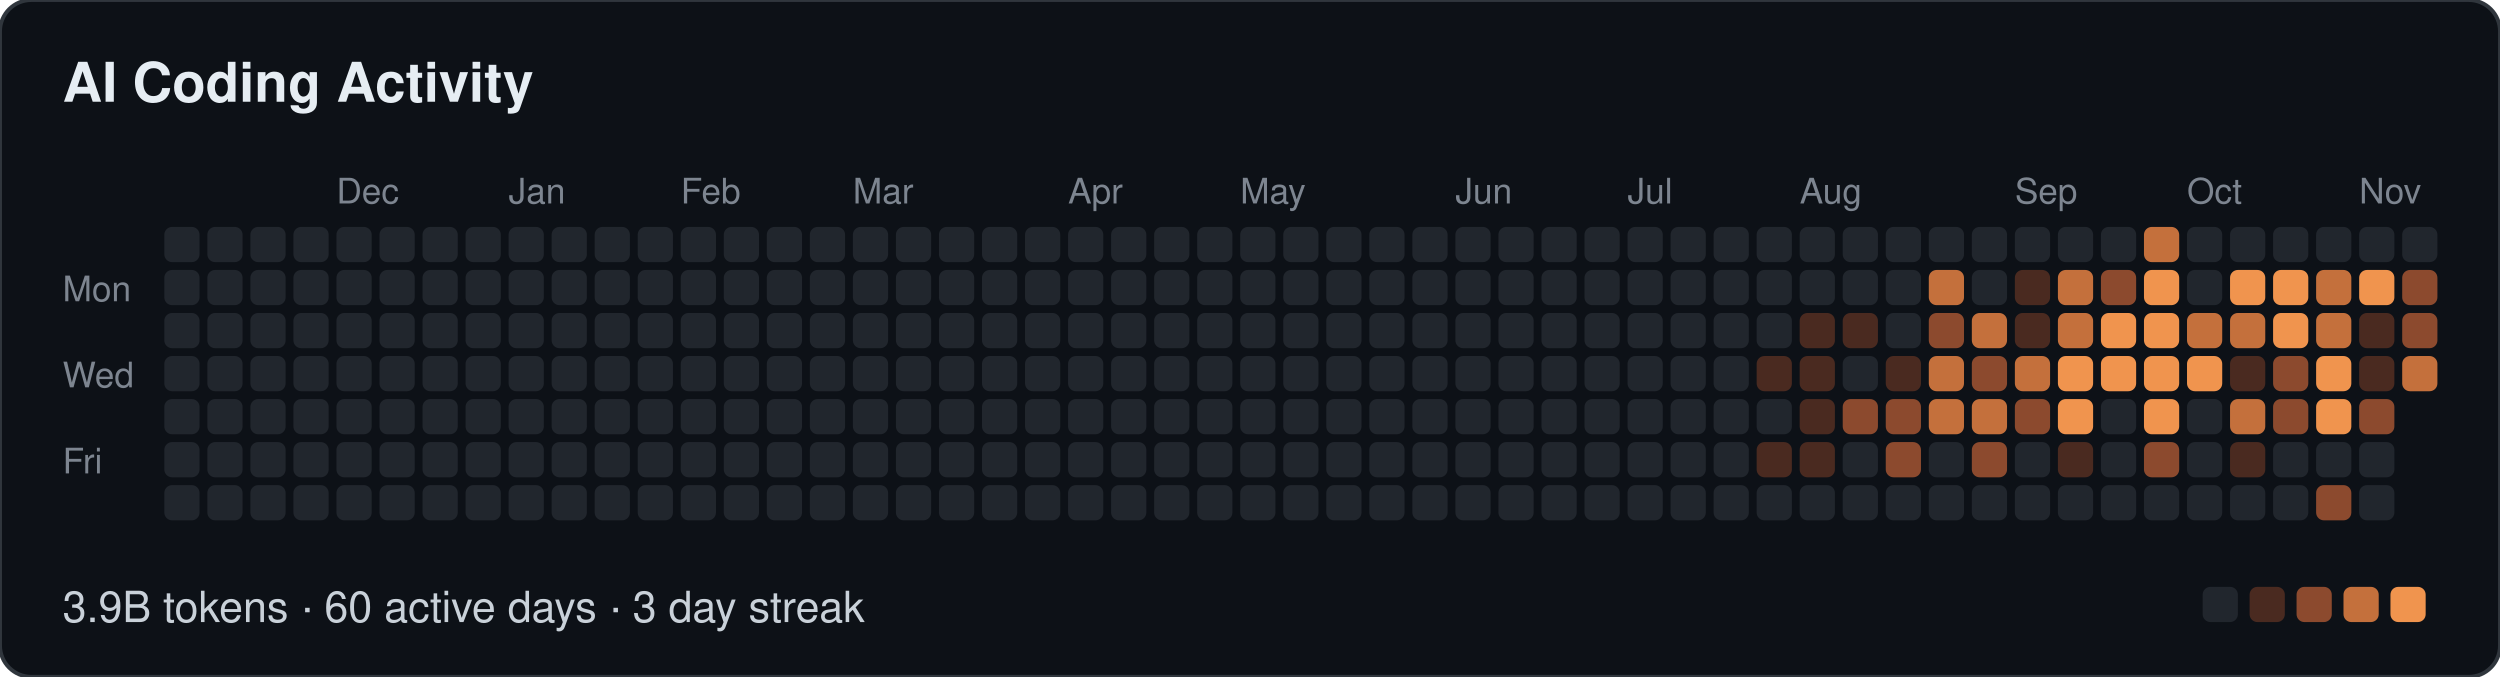
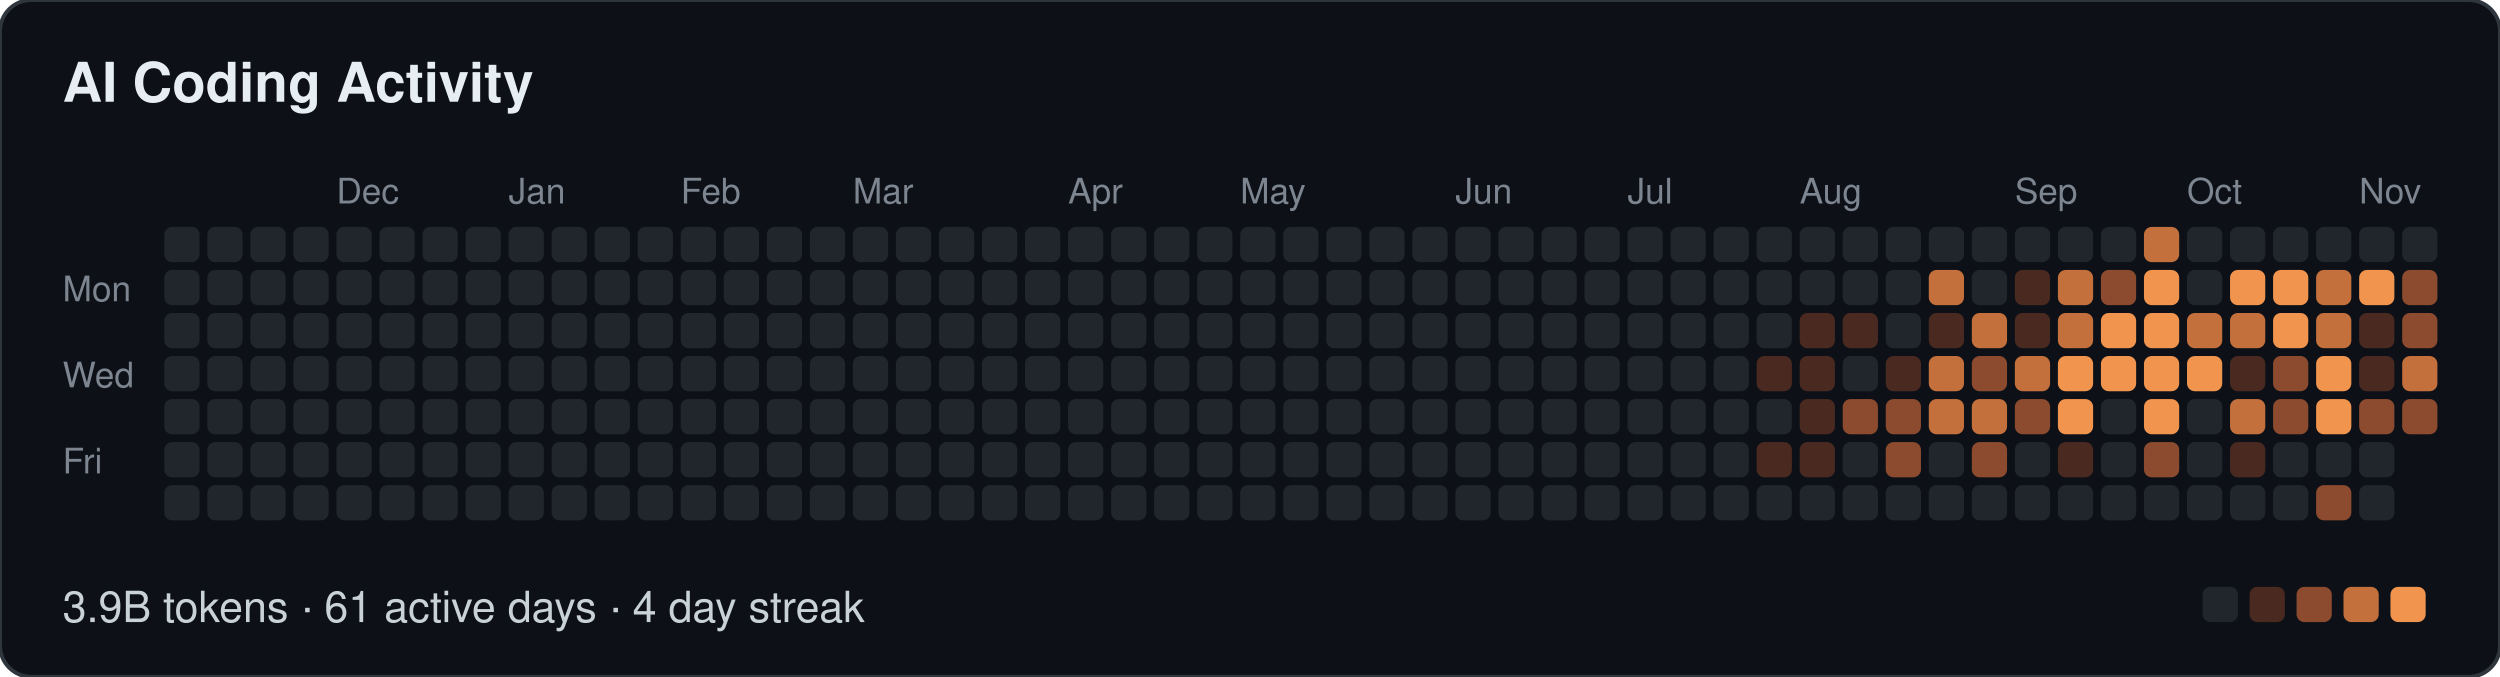
- <svg xmlns="http://www.w3.org/2000/svg" width="639" height="173" viewBox="0 0 639 173" role="img" aria-label="AI Coding Activity: 3.9B tokens · 60 active days · 3 day streak">
+ <svg xmlns="http://www.w3.org/2000/svg" width="639" height="173" viewBox="0 0 639 173" role="img" aria-label="AI Coding Activity: 3.9B tokens · 61 active days · 4 day streak">
  <style>
  text { font-family: -apple-system, BlinkMacSystemFont, "Segoe UI", Helvetica, Arial, sans-serif; }
  .t { font-size: 14px; font-weight: 600; fill: #e6edf3; }
  .m { font-size: 9px; fill: #7d8590; }
  .f { font-size: 11px; fill: #c9d1d9; }
</style>
  <rect width="639" height="173" rx="8" fill="#0d1117" stroke="#30363d" />
  <text class="t" x="16" y="26">AI Coding Activity</text>
  <text class="m" x="86" y="52">Dec</text>
  <text class="m" x="130" y="52">Jan</text>
  <text class="m" x="174" y="52">Feb</text>
  <text class="m" x="218" y="52">Mar</text>
  <text class="m" x="273" y="52">Apr</text>
  <text class="m" x="317" y="52">May</text>
  <text class="m" x="372" y="52">Jun</text>
  <text class="m" x="416" y="52">Jul</text>
  <text class="m" x="460" y="52">Aug</text>
  <text class="m" x="515" y="52">Sep</text>
  <text class="m" x="559" y="52">Oct</text>
  <text class="m" x="603" y="52">Nov</text>
  <text class="m" x="16" y="77">Mon</text>
  <text class="m" x="16" y="99">Wed</text>
  <text class="m" x="16" y="121">Fri</text>
  <rect x="42" y="58" width="9" height="9" rx="2" fill="#21262d" />
  <rect x="42" y="69" width="9" height="9" rx="2" fill="#21262d" />
  <rect x="42" y="80" width="9" height="9" rx="2" fill="#21262d" />
  <rect x="42" y="91" width="9" height="9" rx="2" fill="#21262d" />
  <rect x="42" y="102" width="9" height="9" rx="2" fill="#21262d" />
  <rect x="42" y="113" width="9" height="9" rx="2" fill="#21262d" />
  <rect x="42" y="124" width="9" height="9" rx="2" fill="#21262d" />
  <rect x="53" y="58" width="9" height="9" rx="2" fill="#21262d" />
  <rect x="53" y="69" width="9" height="9" rx="2" fill="#21262d" />
  <rect x="53" y="80" width="9" height="9" rx="2" fill="#21262d" />
  <rect x="53" y="91" width="9" height="9" rx="2" fill="#21262d" />
  <rect x="53" y="102" width="9" height="9" rx="2" fill="#21262d" />
  <rect x="53" y="113" width="9" height="9" rx="2" fill="#21262d" />
  <rect x="53" y="124" width="9" height="9" rx="2" fill="#21262d" />
  <rect x="64" y="58" width="9" height="9" rx="2" fill="#21262d" />
  <rect x="64" y="69" width="9" height="9" rx="2" fill="#21262d" />
  <rect x="64" y="80" width="9" height="9" rx="2" fill="#21262d" />
  <rect x="64" y="91" width="9" height="9" rx="2" fill="#21262d" />
  <rect x="64" y="102" width="9" height="9" rx="2" fill="#21262d" />
  <rect x="64" y="113" width="9" height="9" rx="2" fill="#21262d" />
  <rect x="64" y="124" width="9" height="9" rx="2" fill="#21262d" />
  <rect x="75" y="58" width="9" height="9" rx="2" fill="#21262d" />
  <rect x="75" y="69" width="9" height="9" rx="2" fill="#21262d" />
  <rect x="75" y="80" width="9" height="9" rx="2" fill="#21262d" />
  <rect x="75" y="91" width="9" height="9" rx="2" fill="#21262d" />
  <rect x="75" y="102" width="9" height="9" rx="2" fill="#21262d" />
  <rect x="75" y="113" width="9" height="9" rx="2" fill="#21262d" />
  <rect x="75" y="124" width="9" height="9" rx="2" fill="#21262d" />
  <rect x="86" y="58" width="9" height="9" rx="2" fill="#21262d" />
  <rect x="86" y="69" width="9" height="9" rx="2" fill="#21262d" />
  <rect x="86" y="80" width="9" height="9" rx="2" fill="#21262d" />
  <rect x="86" y="91" width="9" height="9" rx="2" fill="#21262d" />
  <rect x="86" y="102" width="9" height="9" rx="2" fill="#21262d" />
  <rect x="86" y="113" width="9" height="9" rx="2" fill="#21262d" />
  <rect x="86" y="124" width="9" height="9" rx="2" fill="#21262d" />
  <rect x="97" y="58" width="9" height="9" rx="2" fill="#21262d" />
  <rect x="97" y="69" width="9" height="9" rx="2" fill="#21262d" />
  <rect x="97" y="80" width="9" height="9" rx="2" fill="#21262d" />
  <rect x="97" y="91" width="9" height="9" rx="2" fill="#21262d" />
  <rect x="97" y="102" width="9" height="9" rx="2" fill="#21262d" />
  <rect x="97" y="113" width="9" height="9" rx="2" fill="#21262d" />
  <rect x="97" y="124" width="9" height="9" rx="2" fill="#21262d" />
  <rect x="108" y="58" width="9" height="9" rx="2" fill="#21262d" />
  <rect x="108" y="69" width="9" height="9" rx="2" fill="#21262d" />
  <rect x="108" y="80" width="9" height="9" rx="2" fill="#21262d" />
  <rect x="108" y="91" width="9" height="9" rx="2" fill="#21262d" />
  <rect x="108" y="102" width="9" height="9" rx="2" fill="#21262d" />
  <rect x="108" y="113" width="9" height="9" rx="2" fill="#21262d" />
  <rect x="108" y="124" width="9" height="9" rx="2" fill="#21262d" />
  <rect x="119" y="58" width="9" height="9" rx="2" fill="#21262d" />
  <rect x="119" y="69" width="9" height="9" rx="2" fill="#21262d" />
  <rect x="119" y="80" width="9" height="9" rx="2" fill="#21262d" />
  <rect x="119" y="91" width="9" height="9" rx="2" fill="#21262d" />
  <rect x="119" y="102" width="9" height="9" rx="2" fill="#21262d" />
  <rect x="119" y="113" width="9" height="9" rx="2" fill="#21262d" />
  <rect x="119" y="124" width="9" height="9" rx="2" fill="#21262d" />
  <rect x="130" y="58" width="9" height="9" rx="2" fill="#21262d" />
  <rect x="130" y="69" width="9" height="9" rx="2" fill="#21262d" />
  <rect x="130" y="80" width="9" height="9" rx="2" fill="#21262d" />
  <rect x="130" y="91" width="9" height="9" rx="2" fill="#21262d" />
  <rect x="130" y="102" width="9" height="9" rx="2" fill="#21262d" />
  <rect x="130" y="113" width="9" height="9" rx="2" fill="#21262d" />
  <rect x="130" y="124" width="9" height="9" rx="2" fill="#21262d" />
  <rect x="141" y="58" width="9" height="9" rx="2" fill="#21262d" />
  <rect x="141" y="69" width="9" height="9" rx="2" fill="#21262d" />
  <rect x="141" y="80" width="9" height="9" rx="2" fill="#21262d" />
  <rect x="141" y="91" width="9" height="9" rx="2" fill="#21262d" />
  <rect x="141" y="102" width="9" height="9" rx="2" fill="#21262d" />
  <rect x="141" y="113" width="9" height="9" rx="2" fill="#21262d" />
  <rect x="141" y="124" width="9" height="9" rx="2" fill="#21262d" />
  <rect x="152" y="58" width="9" height="9" rx="2" fill="#21262d" />
  <rect x="152" y="69" width="9" height="9" rx="2" fill="#21262d" />
  <rect x="152" y="80" width="9" height="9" rx="2" fill="#21262d" />
  <rect x="152" y="91" width="9" height="9" rx="2" fill="#21262d" />
  <rect x="152" y="102" width="9" height="9" rx="2" fill="#21262d" />
  <rect x="152" y="113" width="9" height="9" rx="2" fill="#21262d" />
  <rect x="152" y="124" width="9" height="9" rx="2" fill="#21262d" />
  <rect x="163" y="58" width="9" height="9" rx="2" fill="#21262d" />
  <rect x="163" y="69" width="9" height="9" rx="2" fill="#21262d" />
  <rect x="163" y="80" width="9" height="9" rx="2" fill="#21262d" />
  <rect x="163" y="91" width="9" height="9" rx="2" fill="#21262d" />
  <rect x="163" y="102" width="9" height="9" rx="2" fill="#21262d" />
  <rect x="163" y="113" width="9" height="9" rx="2" fill="#21262d" />
  <rect x="163" y="124" width="9" height="9" rx="2" fill="#21262d" />
  <rect x="174" y="58" width="9" height="9" rx="2" fill="#21262d" />
  <rect x="174" y="69" width="9" height="9" rx="2" fill="#21262d" />
  <rect x="174" y="80" width="9" height="9" rx="2" fill="#21262d" />
  <rect x="174" y="91" width="9" height="9" rx="2" fill="#21262d" />
  <rect x="174" y="102" width="9" height="9" rx="2" fill="#21262d" />
  <rect x="174" y="113" width="9" height="9" rx="2" fill="#21262d" />
  <rect x="174" y="124" width="9" height="9" rx="2" fill="#21262d" />
  <rect x="185" y="58" width="9" height="9" rx="2" fill="#21262d" />
  <rect x="185" y="69" width="9" height="9" rx="2" fill="#21262d" />
  <rect x="185" y="80" width="9" height="9" rx="2" fill="#21262d" />
  <rect x="185" y="91" width="9" height="9" rx="2" fill="#21262d" />
  <rect x="185" y="102" width="9" height="9" rx="2" fill="#21262d" />
  <rect x="185" y="113" width="9" height="9" rx="2" fill="#21262d" />
  <rect x="185" y="124" width="9" height="9" rx="2" fill="#21262d" />
  <rect x="196" y="58" width="9" height="9" rx="2" fill="#21262d" />
  <rect x="196" y="69" width="9" height="9" rx="2" fill="#21262d" />
  <rect x="196" y="80" width="9" height="9" rx="2" fill="#21262d" />
  <rect x="196" y="91" width="9" height="9" rx="2" fill="#21262d" />
  <rect x="196" y="102" width="9" height="9" rx="2" fill="#21262d" />
  <rect x="196" y="113" width="9" height="9" rx="2" fill="#21262d" />
  <rect x="196" y="124" width="9" height="9" rx="2" fill="#21262d" />
  <rect x="207" y="58" width="9" height="9" rx="2" fill="#21262d" />
  <rect x="207" y="69" width="9" height="9" rx="2" fill="#21262d" />
  <rect x="207" y="80" width="9" height="9" rx="2" fill="#21262d" />
  <rect x="207" y="91" width="9" height="9" rx="2" fill="#21262d" />
  <rect x="207" y="102" width="9" height="9" rx="2" fill="#21262d" />
  <rect x="207" y="113" width="9" height="9" rx="2" fill="#21262d" />
  <rect x="207" y="124" width="9" height="9" rx="2" fill="#21262d" />
  <rect x="218" y="58" width="9" height="9" rx="2" fill="#21262d" />
  <rect x="218" y="69" width="9" height="9" rx="2" fill="#21262d" />
  <rect x="218" y="80" width="9" height="9" rx="2" fill="#21262d" />
  <rect x="218" y="91" width="9" height="9" rx="2" fill="#21262d" />
  <rect x="218" y="102" width="9" height="9" rx="2" fill="#21262d" />
  <rect x="218" y="113" width="9" height="9" rx="2" fill="#21262d" />
  <rect x="218" y="124" width="9" height="9" rx="2" fill="#21262d" />
  <rect x="229" y="58" width="9" height="9" rx="2" fill="#21262d" />
  <rect x="229" y="69" width="9" height="9" rx="2" fill="#21262d" />
  <rect x="229" y="80" width="9" height="9" rx="2" fill="#21262d" />
  <rect x="229" y="91" width="9" height="9" rx="2" fill="#21262d" />
  <rect x="229" y="102" width="9" height="9" rx="2" fill="#21262d" />
  <rect x="229" y="113" width="9" height="9" rx="2" fill="#21262d" />
  <rect x="229" y="124" width="9" height="9" rx="2" fill="#21262d" />
  <rect x="240" y="58" width="9" height="9" rx="2" fill="#21262d" />
  <rect x="240" y="69" width="9" height="9" rx="2" fill="#21262d" />
  <rect x="240" y="80" width="9" height="9" rx="2" fill="#21262d" />
  <rect x="240" y="91" width="9" height="9" rx="2" fill="#21262d" />
  <rect x="240" y="102" width="9" height="9" rx="2" fill="#21262d" />
  <rect x="240" y="113" width="9" height="9" rx="2" fill="#21262d" />
  <rect x="240" y="124" width="9" height="9" rx="2" fill="#21262d" />
  <rect x="251" y="58" width="9" height="9" rx="2" fill="#21262d" />
  <rect x="251" y="69" width="9" height="9" rx="2" fill="#21262d" />
  <rect x="251" y="80" width="9" height="9" rx="2" fill="#21262d" />
  <rect x="251" y="91" width="9" height="9" rx="2" fill="#21262d" />
  <rect x="251" y="102" width="9" height="9" rx="2" fill="#21262d" />
  <rect x="251" y="113" width="9" height="9" rx="2" fill="#21262d" />
  <rect x="251" y="124" width="9" height="9" rx="2" fill="#21262d" />
  <rect x="262" y="58" width="9" height="9" rx="2" fill="#21262d" />
  <rect x="262" y="69" width="9" height="9" rx="2" fill="#21262d" />
  <rect x="262" y="80" width="9" height="9" rx="2" fill="#21262d" />
  <rect x="262" y="91" width="9" height="9" rx="2" fill="#21262d" />
  <rect x="262" y="102" width="9" height="9" rx="2" fill="#21262d" />
  <rect x="262" y="113" width="9" height="9" rx="2" fill="#21262d" />
  <rect x="262" y="124" width="9" height="9" rx="2" fill="#21262d" />
  <rect x="273" y="58" width="9" height="9" rx="2" fill="#21262d" />
  <rect x="273" y="69" width="9" height="9" rx="2" fill="#21262d" />
  <rect x="273" y="80" width="9" height="9" rx="2" fill="#21262d" />
  <rect x="273" y="91" width="9" height="9" rx="2" fill="#21262d" />
  <rect x="273" y="102" width="9" height="9" rx="2" fill="#21262d" />
  <rect x="273" y="113" width="9" height="9" rx="2" fill="#21262d" />
  <rect x="273" y="124" width="9" height="9" rx="2" fill="#21262d" />
  <rect x="284" y="58" width="9" height="9" rx="2" fill="#21262d" />
  <rect x="284" y="69" width="9" height="9" rx="2" fill="#21262d" />
  <rect x="284" y="80" width="9" height="9" rx="2" fill="#21262d" />
  <rect x="284" y="91" width="9" height="9" rx="2" fill="#21262d" />
  <rect x="284" y="102" width="9" height="9" rx="2" fill="#21262d" />
  <rect x="284" y="113" width="9" height="9" rx="2" fill="#21262d" />
  <rect x="284" y="124" width="9" height="9" rx="2" fill="#21262d" />
  <rect x="295" y="58" width="9" height="9" rx="2" fill="#21262d" />
  <rect x="295" y="69" width="9" height="9" rx="2" fill="#21262d" />
  <rect x="295" y="80" width="9" height="9" rx="2" fill="#21262d" />
  <rect x="295" y="91" width="9" height="9" rx="2" fill="#21262d" />
  <rect x="295" y="102" width="9" height="9" rx="2" fill="#21262d" />
  <rect x="295" y="113" width="9" height="9" rx="2" fill="#21262d" />
  <rect x="295" y="124" width="9" height="9" rx="2" fill="#21262d" />
  <rect x="306" y="58" width="9" height="9" rx="2" fill="#21262d" />
  <rect x="306" y="69" width="9" height="9" rx="2" fill="#21262d" />
  <rect x="306" y="80" width="9" height="9" rx="2" fill="#21262d" />
  <rect x="306" y="91" width="9" height="9" rx="2" fill="#21262d" />
  <rect x="306" y="102" width="9" height="9" rx="2" fill="#21262d" />
  <rect x="306" y="113" width="9" height="9" rx="2" fill="#21262d" />
  <rect x="306" y="124" width="9" height="9" rx="2" fill="#21262d" />
  <rect x="317" y="58" width="9" height="9" rx="2" fill="#21262d" />
  <rect x="317" y="69" width="9" height="9" rx="2" fill="#21262d" />
  <rect x="317" y="80" width="9" height="9" rx="2" fill="#21262d" />
  <rect x="317" y="91" width="9" height="9" rx="2" fill="#21262d" />
  <rect x="317" y="102" width="9" height="9" rx="2" fill="#21262d" />
  <rect x="317" y="113" width="9" height="9" rx="2" fill="#21262d" />
  <rect x="317" y="124" width="9" height="9" rx="2" fill="#21262d" />
  <rect x="328" y="58" width="9" height="9" rx="2" fill="#21262d" />
  <rect x="328" y="69" width="9" height="9" rx="2" fill="#21262d" />
  <rect x="328" y="80" width="9" height="9" rx="2" fill="#21262d" />
  <rect x="328" y="91" width="9" height="9" rx="2" fill="#21262d" />
  <rect x="328" y="102" width="9" height="9" rx="2" fill="#21262d" />
  <rect x="328" y="113" width="9" height="9" rx="2" fill="#21262d" />
  <rect x="328" y="124" width="9" height="9" rx="2" fill="#21262d" />
  <rect x="339" y="58" width="9" height="9" rx="2" fill="#21262d" />
  <rect x="339" y="69" width="9" height="9" rx="2" fill="#21262d" />
  <rect x="339" y="80" width="9" height="9" rx="2" fill="#21262d" />
  <rect x="339" y="91" width="9" height="9" rx="2" fill="#21262d" />
  <rect x="339" y="102" width="9" height="9" rx="2" fill="#21262d" />
  <rect x="339" y="113" width="9" height="9" rx="2" fill="#21262d" />
  <rect x="339" y="124" width="9" height="9" rx="2" fill="#21262d" />
  <rect x="350" y="58" width="9" height="9" rx="2" fill="#21262d" />
  <rect x="350" y="69" width="9" height="9" rx="2" fill="#21262d" />
  <rect x="350" y="80" width="9" height="9" rx="2" fill="#21262d" />
  <rect x="350" y="91" width="9" height="9" rx="2" fill="#21262d" />
  <rect x="350" y="102" width="9" height="9" rx="2" fill="#21262d" />
  <rect x="350" y="113" width="9" height="9" rx="2" fill="#21262d" />
  <rect x="350" y="124" width="9" height="9" rx="2" fill="#21262d" />
  <rect x="361" y="58" width="9" height="9" rx="2" fill="#21262d" />
  <rect x="361" y="69" width="9" height="9" rx="2" fill="#21262d" />
  <rect x="361" y="80" width="9" height="9" rx="2" fill="#21262d" />
  <rect x="361" y="91" width="9" height="9" rx="2" fill="#21262d" />
  <rect x="361" y="102" width="9" height="9" rx="2" fill="#21262d" />
  <rect x="361" y="113" width="9" height="9" rx="2" fill="#21262d" />
  <rect x="361" y="124" width="9" height="9" rx="2" fill="#21262d" />
  <rect x="372" y="58" width="9" height="9" rx="2" fill="#21262d" />
  <rect x="372" y="69" width="9" height="9" rx="2" fill="#21262d" />
  <rect x="372" y="80" width="9" height="9" rx="2" fill="#21262d" />
  <rect x="372" y="91" width="9" height="9" rx="2" fill="#21262d" />
  <rect x="372" y="102" width="9" height="9" rx="2" fill="#21262d" />
  <rect x="372" y="113" width="9" height="9" rx="2" fill="#21262d" />
  <rect x="372" y="124" width="9" height="9" rx="2" fill="#21262d" />
  <rect x="383" y="58" width="9" height="9" rx="2" fill="#21262d" />
  <rect x="383" y="69" width="9" height="9" rx="2" fill="#21262d" />
  <rect x="383" y="80" width="9" height="9" rx="2" fill="#21262d" />
  <rect x="383" y="91" width="9" height="9" rx="2" fill="#21262d" />
  <rect x="383" y="102" width="9" height="9" rx="2" fill="#21262d" />
  <rect x="383" y="113" width="9" height="9" rx="2" fill="#21262d" />
  <rect x="383" y="124" width="9" height="9" rx="2" fill="#21262d" />
  <rect x="394" y="58" width="9" height="9" rx="2" fill="#21262d" />
  <rect x="394" y="69" width="9" height="9" rx="2" fill="#21262d" />
  <rect x="394" y="80" width="9" height="9" rx="2" fill="#21262d" />
  <rect x="394" y="91" width="9" height="9" rx="2" fill="#21262d" />
  <rect x="394" y="102" width="9" height="9" rx="2" fill="#21262d" />
  <rect x="394" y="113" width="9" height="9" rx="2" fill="#21262d" />
  <rect x="394" y="124" width="9" height="9" rx="2" fill="#21262d" />
  <rect x="405" y="58" width="9" height="9" rx="2" fill="#21262d" />
  <rect x="405" y="69" width="9" height="9" rx="2" fill="#21262d" />
  <rect x="405" y="80" width="9" height="9" rx="2" fill="#21262d" />
  <rect x="405" y="91" width="9" height="9" rx="2" fill="#21262d" />
  <rect x="405" y="102" width="9" height="9" rx="2" fill="#21262d" />
  <rect x="405" y="113" width="9" height="9" rx="2" fill="#21262d" />
  <rect x="405" y="124" width="9" height="9" rx="2" fill="#21262d" />
  <rect x="416" y="58" width="9" height="9" rx="2" fill="#21262d" />
  <rect x="416" y="69" width="9" height="9" rx="2" fill="#21262d" />
  <rect x="416" y="80" width="9" height="9" rx="2" fill="#21262d" />
  <rect x="416" y="91" width="9" height="9" rx="2" fill="#21262d" />
  <rect x="416" y="102" width="9" height="9" rx="2" fill="#21262d" />
  <rect x="416" y="113" width="9" height="9" rx="2" fill="#21262d" />
  <rect x="416" y="124" width="9" height="9" rx="2" fill="#21262d" />
  <rect x="427" y="58" width="9" height="9" rx="2" fill="#21262d" />
  <rect x="427" y="69" width="9" height="9" rx="2" fill="#21262d" />
  <rect x="427" y="80" width="9" height="9" rx="2" fill="#21262d" />
  <rect x="427" y="91" width="9" height="9" rx="2" fill="#21262d" />
  <rect x="427" y="102" width="9" height="9" rx="2" fill="#21262d" />
  <rect x="427" y="113" width="9" height="9" rx="2" fill="#21262d" />
  <rect x="427" y="124" width="9" height="9" rx="2" fill="#21262d" />
  <rect x="438" y="58" width="9" height="9" rx="2" fill="#21262d" />
  <rect x="438" y="69" width="9" height="9" rx="2" fill="#21262d" />
  <rect x="438" y="80" width="9" height="9" rx="2" fill="#21262d" />
  <rect x="438" y="91" width="9" height="9" rx="2" fill="#21262d" />
  <rect x="438" y="102" width="9" height="9" rx="2" fill="#21262d" />
  <rect x="438" y="113" width="9" height="9" rx="2" fill="#21262d" />
  <rect x="438" y="124" width="9" height="9" rx="2" fill="#21262d" />
  <rect x="449" y="58" width="9" height="9" rx="2" fill="#21262d" />
  <rect x="449" y="69" width="9" height="9" rx="2" fill="#21262d" />
  <rect x="449" y="80" width="9" height="9" rx="2" fill="#21262d" />
  <rect x="449" y="91" width="9" height="9" rx="2" fill="#4a2a20" />
  <rect x="449" y="102" width="9" height="9" rx="2" fill="#21262d" />
  <rect x="449" y="113" width="9" height="9" rx="2" fill="#4a2a20" />
  <rect x="449" y="124" width="9" height="9" rx="2" fill="#21262d" />
  <rect x="460" y="58" width="9" height="9" rx="2" fill="#21262d" />
  <rect x="460" y="69" width="9" height="9" rx="2" fill="#21262d" />
  <rect x="460" y="80" width="9" height="9" rx="2" fill="#4a2a20" />
  <rect x="460" y="91" width="9" height="9" rx="2" fill="#4a2a20" />
  <rect x="460" y="102" width="9" height="9" rx="2" fill="#4a2a20" />
  <rect x="460" y="113" width="9" height="9" rx="2" fill="#4a2a20" />
  <rect x="460" y="124" width="9" height="9" rx="2" fill="#21262d" />
  <rect x="471" y="58" width="9" height="9" rx="2" fill="#21262d" />
  <rect x="471" y="69" width="9" height="9" rx="2" fill="#21262d" />
  <rect x="471" y="80" width="9" height="9" rx="2" fill="#4a2a20" />
  <rect x="471" y="91" width="9" height="9" rx="2" fill="#21262d" />
  <rect x="471" y="102" width="9" height="9" rx="2" fill="#8c4a2e" />
  <rect x="471" y="113" width="9" height="9" rx="2" fill="#21262d" />
  <rect x="471" y="124" width="9" height="9" rx="2" fill="#21262d" />
  <rect x="482" y="58" width="9" height="9" rx="2" fill="#21262d" />
  <rect x="482" y="69" width="9" height="9" rx="2" fill="#21262d" />
  <rect x="482" y="80" width="9" height="9" rx="2" fill="#21262d" />
  <rect x="482" y="91" width="9" height="9" rx="2" fill="#4a2a20" />
  <rect x="482" y="102" width="9" height="9" rx="2" fill="#8c4a2e" />
  <rect x="482" y="113" width="9" height="9" rx="2" fill="#8c4a2e" />
  <rect x="482" y="124" width="9" height="9" rx="2" fill="#21262d" />
  <rect x="493" y="58" width="9" height="9" rx="2" fill="#21262d" />
  <rect x="493" y="69" width="9" height="9" rx="2" fill="#c4703c" />
-   <rect x="493" y="80" width="9" height="9" rx="2" fill="#8c4a2e" />
+   <rect x="493" y="80" width="9" height="9" rx="2" fill="#4a2a20" />
  <rect x="493" y="91" width="9" height="9" rx="2" fill="#c4703c" />
  <rect x="493" y="102" width="9" height="9" rx="2" fill="#c4703c" />
  <rect x="493" y="113" width="9" height="9" rx="2" fill="#21262d" />
  <rect x="493" y="124" width="9" height="9" rx="2" fill="#21262d" />
  <rect x="504" y="58" width="9" height="9" rx="2" fill="#21262d" />
  <rect x="504" y="69" width="9" height="9" rx="2" fill="#21262d" />
  <rect x="504" y="80" width="9" height="9" rx="2" fill="#c4703c" />
  <rect x="504" y="91" width="9" height="9" rx="2" fill="#8c4a2e" />
  <rect x="504" y="102" width="9" height="9" rx="2" fill="#c4703c" />
  <rect x="504" y="113" width="9" height="9" rx="2" fill="#8c4a2e" />
  <rect x="504" y="124" width="9" height="9" rx="2" fill="#21262d" />
  <rect x="515" y="58" width="9" height="9" rx="2" fill="#21262d" />
  <rect x="515" y="69" width="9" height="9" rx="2" fill="#4a2a20" />
  <rect x="515" y="80" width="9" height="9" rx="2" fill="#4a2a20" />
  <rect x="515" y="91" width="9" height="9" rx="2" fill="#c4703c" />
  <rect x="515" y="102" width="9" height="9" rx="2" fill="#8c4a2e" />
  <rect x="515" y="113" width="9" height="9" rx="2" fill="#21262d" />
  <rect x="515" y="124" width="9" height="9" rx="2" fill="#21262d" />
  <rect x="526" y="58" width="9" height="9" rx="2" fill="#21262d" />
  <rect x="526" y="69" width="9" height="9" rx="2" fill="#c4703c" />
  <rect x="526" y="80" width="9" height="9" rx="2" fill="#c4703c" />
  <rect x="526" y="91" width="9" height="9" rx="2" fill="#f0944e" />
  <rect x="526" y="102" width="9" height="9" rx="2" fill="#f0944e" />
  <rect x="526" y="113" width="9" height="9" rx="2" fill="#4a2a20" />
  <rect x="526" y="124" width="9" height="9" rx="2" fill="#21262d" />
  <rect x="537" y="58" width="9" height="9" rx="2" fill="#21262d" />
  <rect x="537" y="69" width="9" height="9" rx="2" fill="#8c4a2e" />
  <rect x="537" y="80" width="9" height="9" rx="2" fill="#f0944e" />
  <rect x="537" y="91" width="9" height="9" rx="2" fill="#f0944e" />
  <rect x="537" y="102" width="9" height="9" rx="2" fill="#21262d" />
  <rect x="537" y="113" width="9" height="9" rx="2" fill="#21262d" />
  <rect x="537" y="124" width="9" height="9" rx="2" fill="#21262d" />
  <rect x="548" y="58" width="9" height="9" rx="2" fill="#c4703c" />
  <rect x="548" y="69" width="9" height="9" rx="2" fill="#f0944e" />
  <rect x="548" y="80" width="9" height="9" rx="2" fill="#f0944e" />
  <rect x="548" y="91" width="9" height="9" rx="2" fill="#f0944e" />
  <rect x="548" y="102" width="9" height="9" rx="2" fill="#f0944e" />
  <rect x="548" y="113" width="9" height="9" rx="2" fill="#8c4a2e" />
  <rect x="548" y="124" width="9" height="9" rx="2" fill="#21262d" />
  <rect x="559" y="58" width="9" height="9" rx="2" fill="#21262d" />
  <rect x="559" y="69" width="9" height="9" rx="2" fill="#21262d" />
  <rect x="559" y="80" width="9" height="9" rx="2" fill="#c4703c" />
  <rect x="559" y="91" width="9" height="9" rx="2" fill="#f0944e" />
  <rect x="559" y="102" width="9" height="9" rx="2" fill="#21262d" />
  <rect x="559" y="113" width="9" height="9" rx="2" fill="#21262d" />
  <rect x="559" y="124" width="9" height="9" rx="2" fill="#21262d" />
  <rect x="570" y="58" width="9" height="9" rx="2" fill="#21262d" />
  <rect x="570" y="69" width="9" height="9" rx="2" fill="#f0944e" />
  <rect x="570" y="80" width="9" height="9" rx="2" fill="#c4703c" />
  <rect x="570" y="91" width="9" height="9" rx="2" fill="#4a2a20" />
  <rect x="570" y="102" width="9" height="9" rx="2" fill="#c4703c" />
  <rect x="570" y="113" width="9" height="9" rx="2" fill="#4a2a20" />
  <rect x="570" y="124" width="9" height="9" rx="2" fill="#21262d" />
  <rect x="581" y="58" width="9" height="9" rx="2" fill="#21262d" />
  <rect x="581" y="69" width="9" height="9" rx="2" fill="#f0944e" />
  <rect x="581" y="80" width="9" height="9" rx="2" fill="#f0944e" />
  <rect x="581" y="91" width="9" height="9" rx="2" fill="#8c4a2e" />
  <rect x="581" y="102" width="9" height="9" rx="2" fill="#8c4a2e" />
  <rect x="581" y="113" width="9" height="9" rx="2" fill="#21262d" />
  <rect x="581" y="124" width="9" height="9" rx="2" fill="#21262d" />
  <rect x="592" y="58" width="9" height="9" rx="2" fill="#21262d" />
  <rect x="592" y="69" width="9" height="9" rx="2" fill="#c4703c" />
  <rect x="592" y="80" width="9" height="9" rx="2" fill="#c4703c" />
  <rect x="592" y="91" width="9" height="9" rx="2" fill="#f0944e" />
  <rect x="592" y="102" width="9" height="9" rx="2" fill="#f0944e" />
  <rect x="592" y="113" width="9" height="9" rx="2" fill="#21262d" />
  <rect x="592" y="124" width="9" height="9" rx="2" fill="#8c4a2e" />
  <rect x="603" y="58" width="9" height="9" rx="2" fill="#21262d" />
  <rect x="603" y="69" width="9" height="9" rx="2" fill="#f0944e" />
  <rect x="603" y="80" width="9" height="9" rx="2" fill="#4a2a20" />
  <rect x="603" y="91" width="9" height="9" rx="2" fill="#4a2a20" />
  <rect x="603" y="102" width="9" height="9" rx="2" fill="#8c4a2e" />
  <rect x="603" y="113" width="9" height="9" rx="2" fill="#21262d" />
  <rect x="603" y="124" width="9" height="9" rx="2" fill="#21262d" />
  <rect x="614" y="58" width="9" height="9" rx="2" fill="#21262d" />
  <rect x="614" y="69" width="9" height="9" rx="2" fill="#8c4a2e" />
  <rect x="614" y="80" width="9" height="9" rx="2" fill="#8c4a2e" />
  <rect x="614" y="91" width="9" height="9" rx="2" fill="#c4703c" />
-   <text class="f" x="16" y="159">3.9B tokens · 60 active days · 3 day streak</text>
+   <rect x="614" y="102" width="9" height="9" rx="2" fill="#8c4a2e" />
+   <text class="f" x="16" y="159">3.9B tokens · 61 active days · 4 day streak</text>
  <rect x="563" y="150" width="9" height="9" rx="2" fill="#21262d" />
  <rect x="575" y="150" width="9" height="9" rx="2" fill="#4a2a20" />
  <rect x="587" y="150" width="9" height="9" rx="2" fill="#8c4a2e" />
  <rect x="599" y="150" width="9" height="9" rx="2" fill="#c4703c" />
  <rect x="611" y="150" width="9" height="9" rx="2" fill="#f0944e" />
</svg>
